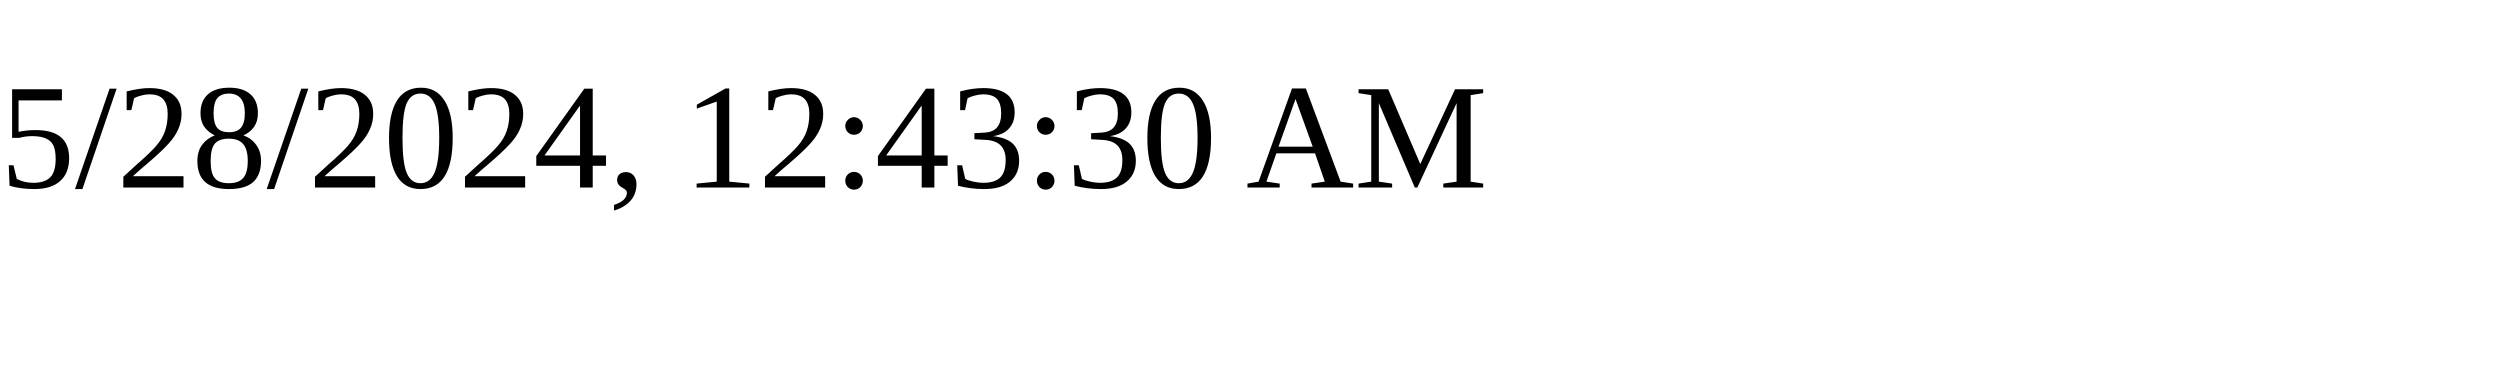
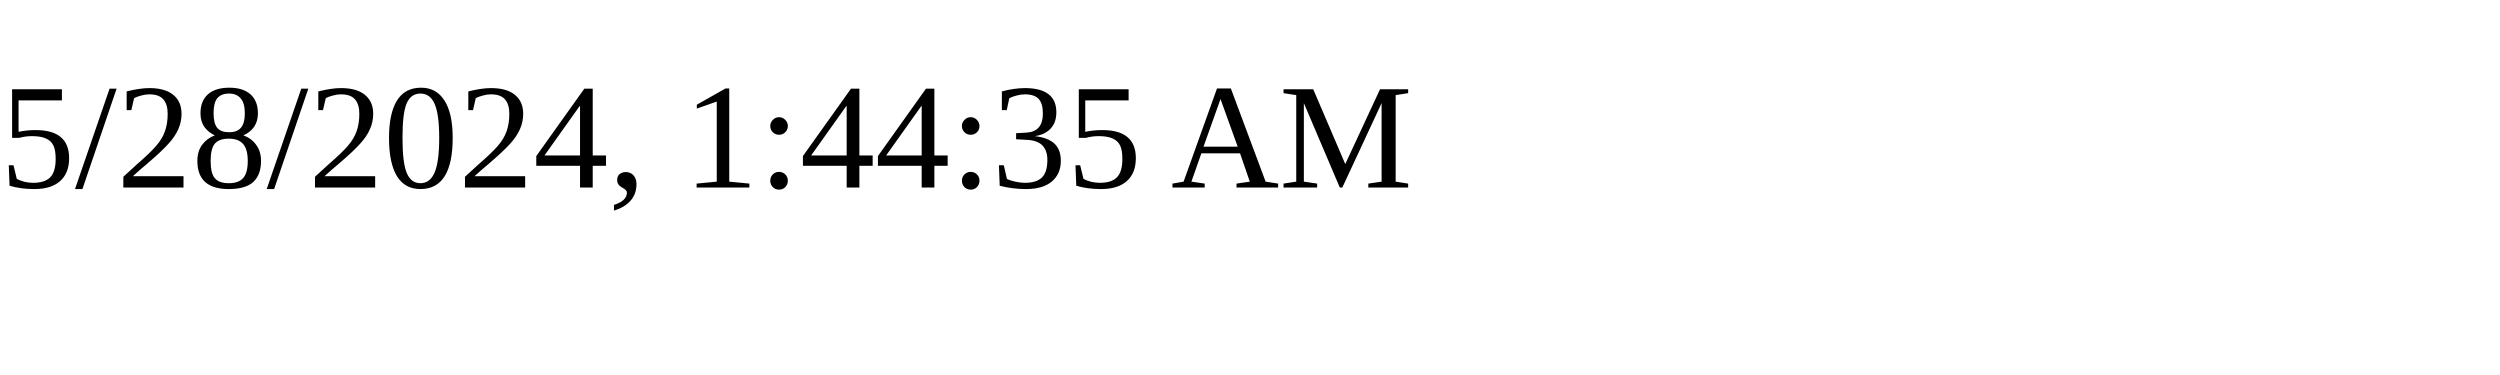
<svg xmlns="http://www.w3.org/2000/svg" height="30" width="200">
-   <text x="0" y="15">5/28/2024, 12:43:30 AM</text>
+   <text x="0" y="15">5/28/2024, 1:44:35 AM</text>
</svg>
